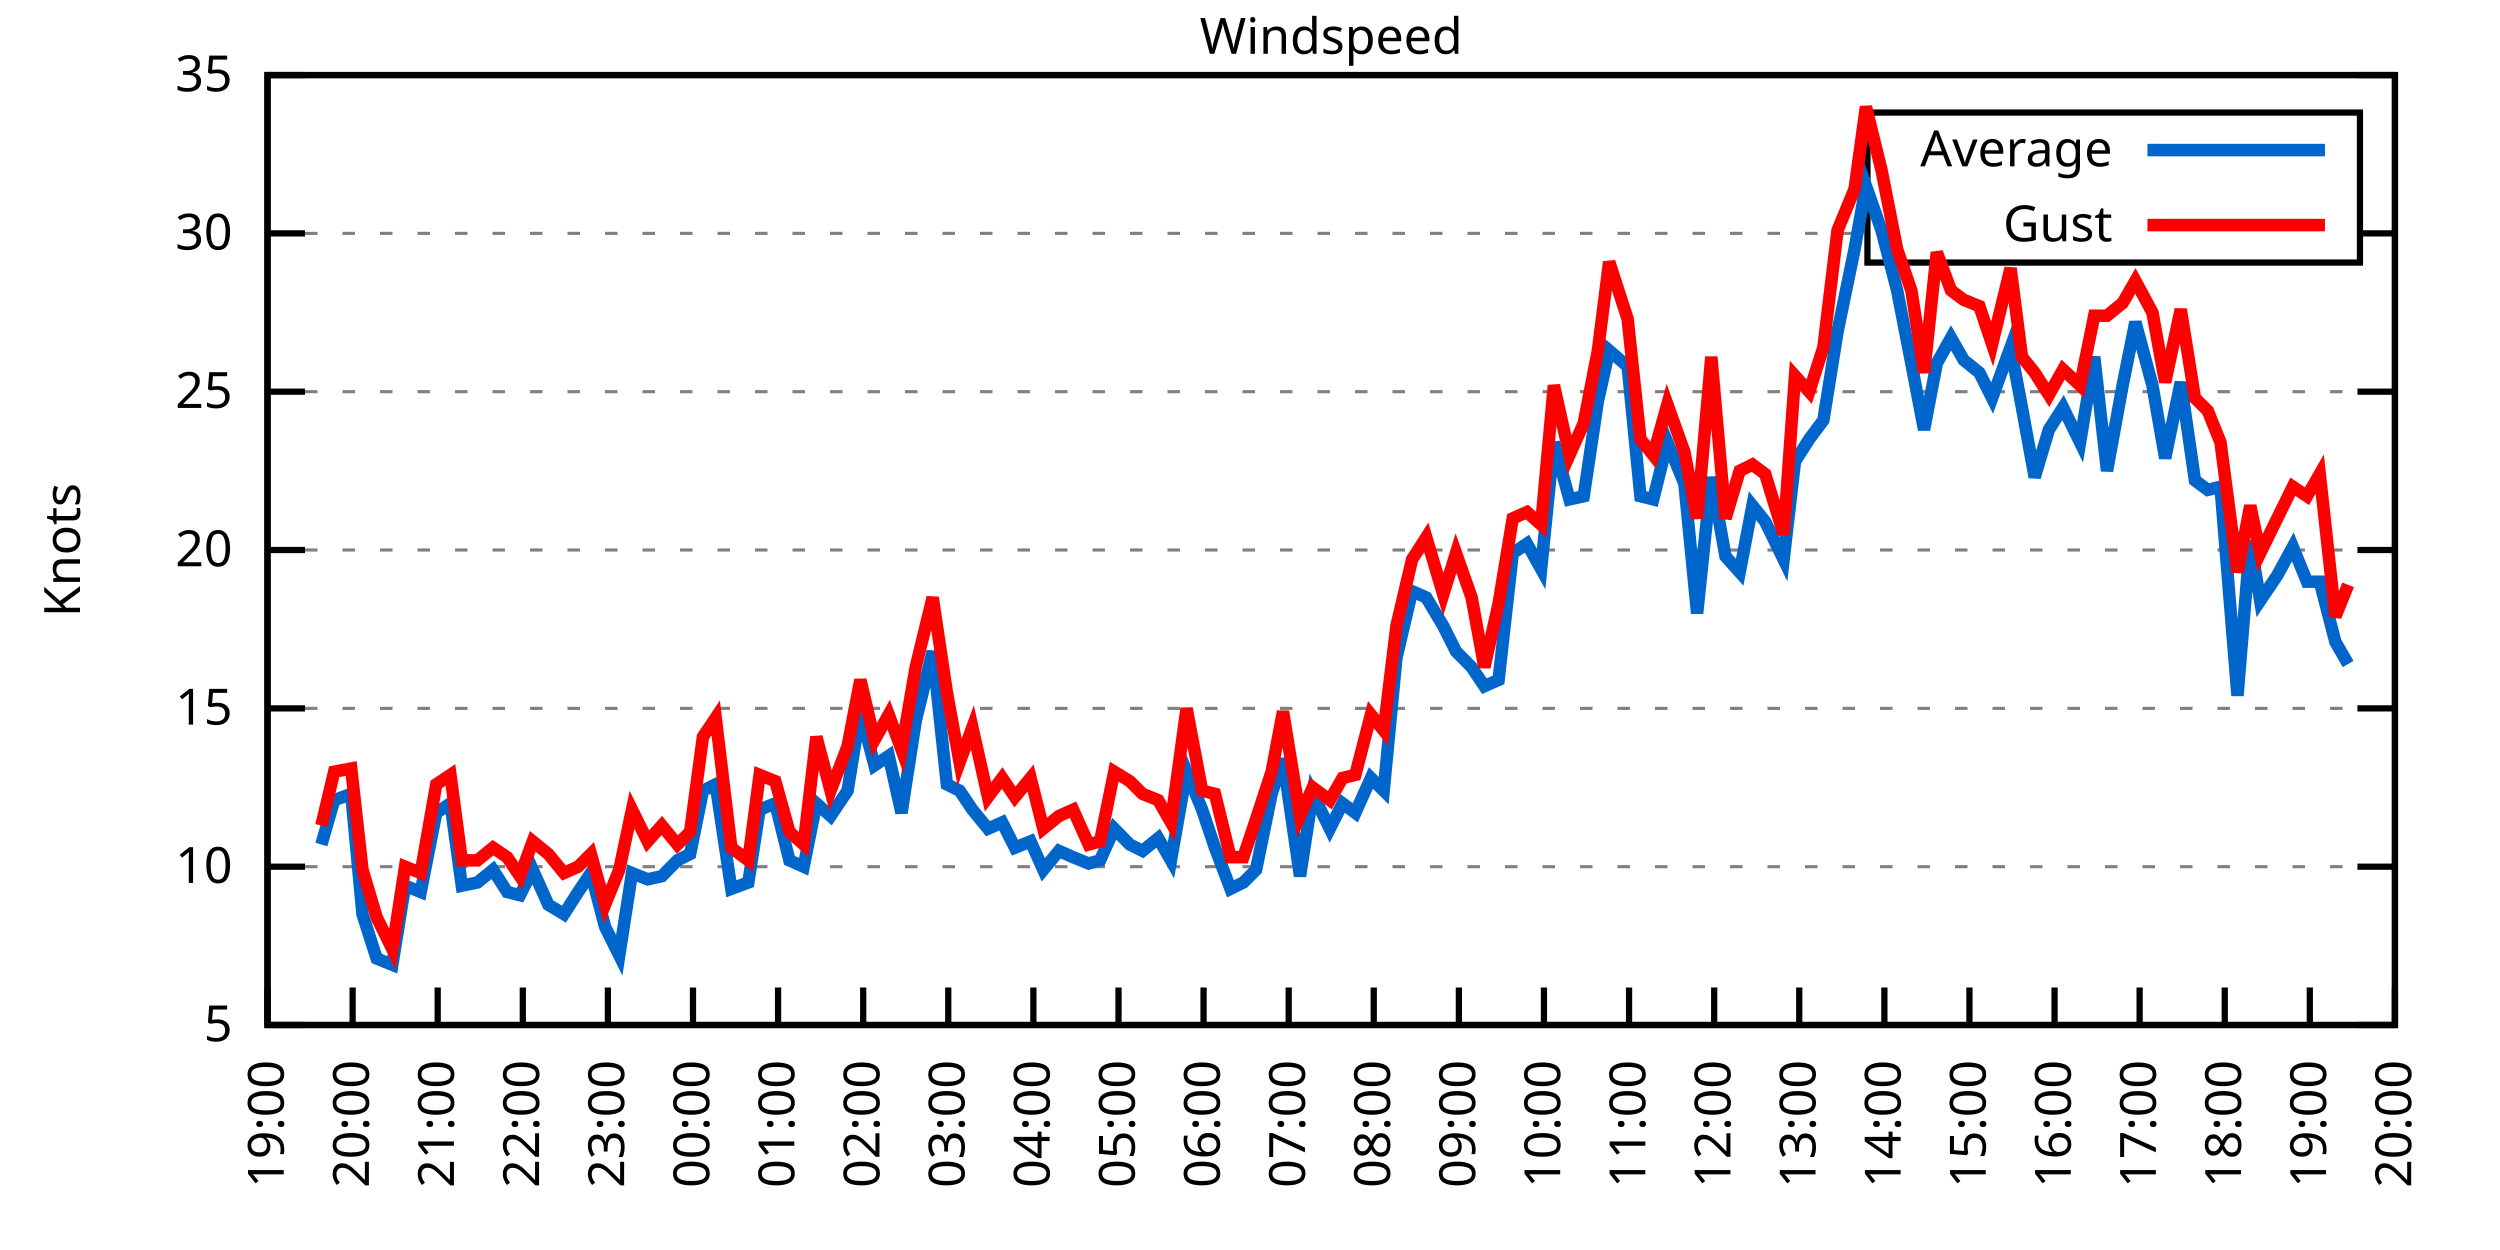
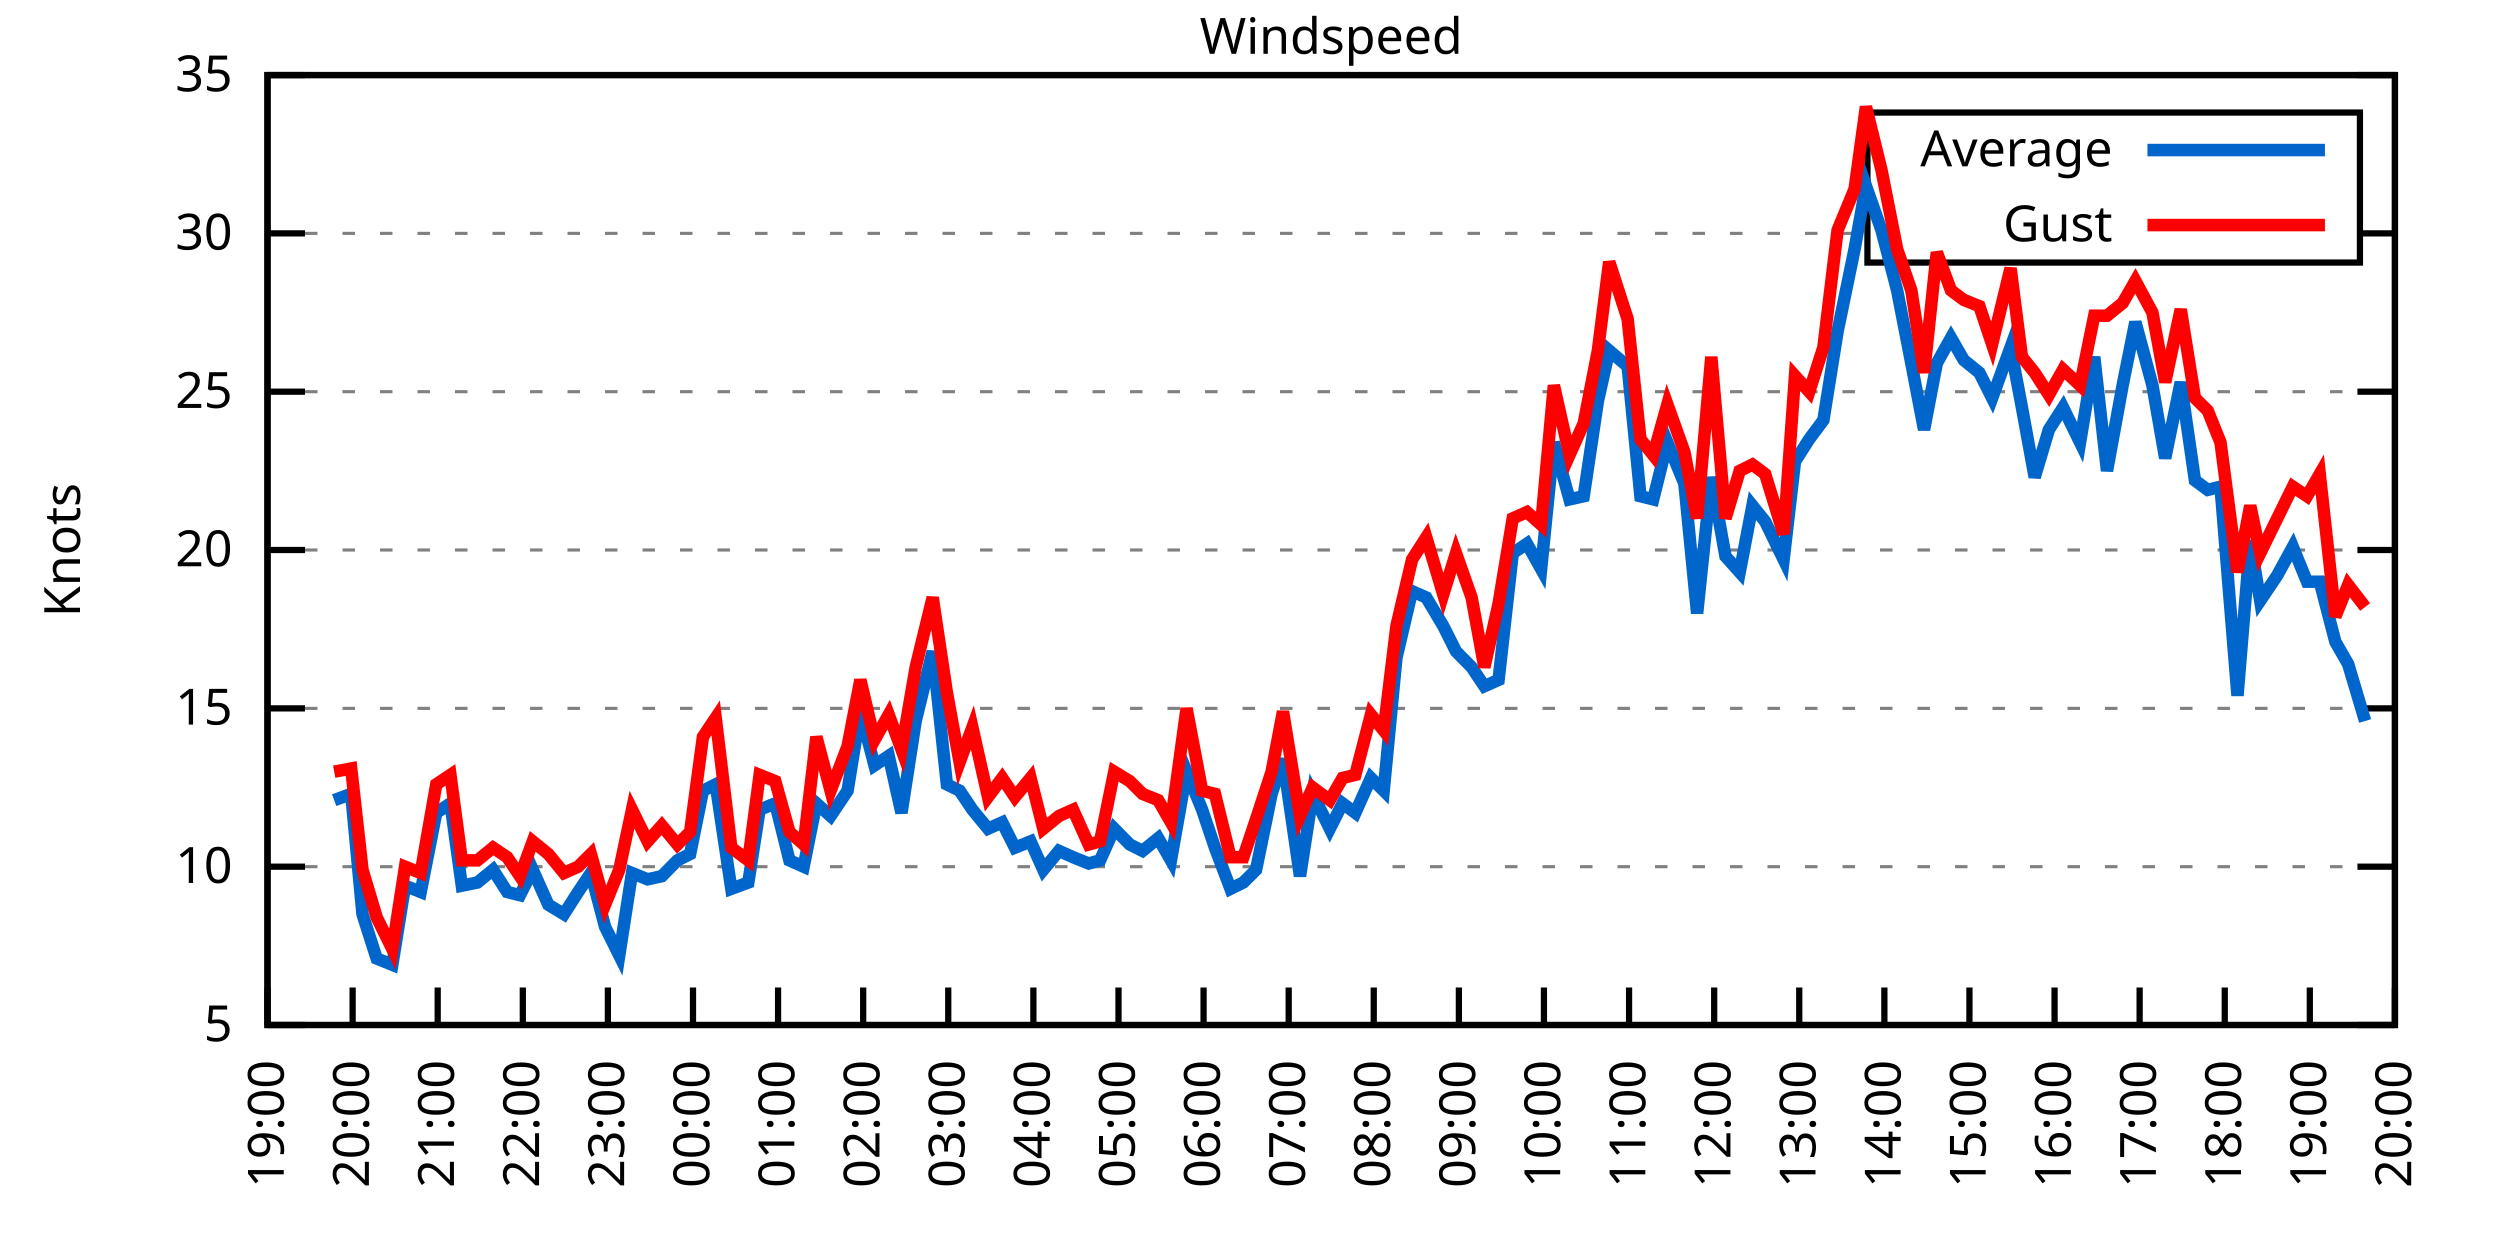
<svg xmlns="http://www.w3.org/2000/svg" xmlns:xlink="http://www.w3.org/1999/xlink" width="400" height="200" viewBox="0 0 400 200">
  <g id="gnuplot_canvas">
    <rect x="0" y="0" width="400" height="200" fill="none" />
    <defs>
      <circle id="gpDot" r="0.5" stroke-width="0.5" stroke="currentColor" />
      <path id="gpPt0" stroke-width="0.333" stroke="currentColor" d="M-1,0 h2 M0,-1 v2" />
      <path id="gpPt1" stroke-width="0.333" stroke="currentColor" d="M-1,-1 L1,1 M1,-1 L-1,1" />
      <path id="gpPt2" stroke-width="0.333" stroke="currentColor" d="M-1,0 L1,0 M0,-1 L0,1 M-1,-1 L1,1 M-1,1 L1,-1" />
      <rect id="gpPt3" stroke-width="0.333" stroke="currentColor" x="-1" y="-1" width="2" height="2" />
      <rect id="gpPt4" stroke-width="0.333" stroke="currentColor" fill="currentColor" x="-1" y="-1" width="2" height="2" />
      <circle id="gpPt5" stroke-width="0.333" stroke="currentColor" cx="0" cy="0" r="1" />
      <use xlink:href="#gpPt5" id="gpPt6" fill="currentColor" stroke="none" />
      <path id="gpPt7" stroke-width="0.333" stroke="currentColor" d="M0,-1.33 L-1.33,0.67 L1.33,0.67 z" />
      <use xlink:href="#gpPt7" id="gpPt8" fill="currentColor" stroke="none" />
      <use xlink:href="#gpPt7" id="gpPt9" stroke="currentColor" transform="rotate(180)" />
      <use xlink:href="#gpPt9" id="gpPt10" fill="currentColor" stroke="none" />
      <use xlink:href="#gpPt3" id="gpPt11" stroke="currentColor" transform="rotate(45)" />
      <use xlink:href="#gpPt11" id="gpPt12" fill="currentColor" stroke="none" />
      <path id="gpPt13" stroke-width="0.333" stroke="currentColor" d="M0,1.330 L1.265,0.411 L0.782,-1.067 L-0.782,-1.076 L-1.265,0.411 z" />
      <use xlink:href="#gpPt13" id="gpPt14" fill="currentColor" stroke="none" />
      <filter id="textbox" filterUnits="objectBoundingBox" x="0" y="0" height="1" width="1">
        <feFlood flood-color="white" flood-opacity="1" result="bgnd" />
        <feComposite in="SourceGraphic" in2="bgnd" operator="atop" />
      </filter>
      <filter id="greybox" filterUnits="objectBoundingBox" x="0" y="0" height="1" width="1">
        <feFlood flood-color="lightgrey" flood-opacity="1" result="grey" />
        <feComposite in="SourceGraphic" in2="grey" operator="atop" />
      </filter>
    </defs>
    <g fill="none" color="white" stroke="currentColor" stroke-width="1.00" stroke-linecap="butt" stroke-linejoin="miter">
</g>
    <g fill="none" color="black" stroke="currentColor" stroke-width="1.00" stroke-linecap="butt" stroke-linejoin="miter">
      <g stroke="none" shape-rendering="crispEdges">
        <polygon fill="rgb(255, 255, 255)" points="42.80,164.00 383.18,164.00 383.18,12.02 42.80,12.02 " />
      </g>
    </g>
    <g fill="none" color="black" stroke="currentColor" stroke-width="1.00" stroke-linecap="butt" stroke-linejoin="miter">
</g>
    <g fill="none" color="black" stroke="black" stroke-width="0.50" stroke-linecap="butt" stroke-linejoin="miter">
</g>
    <g fill="none" color="gray" stroke="currentColor" stroke-width="0.50" stroke-linecap="butt" stroke-linejoin="miter">
      <path stroke="gray" stroke-dasharray="2,4" class="gridline" d="M42.80,164.00 L383.19,164.00  " />
    </g>
    <g fill="none" color="gray" stroke="gray" stroke-width="1.00" stroke-linecap="butt" stroke-linejoin="miter">
</g>
    <g fill="none" color="black" stroke="currentColor" stroke-width="1.00" stroke-linecap="butt" stroke-linejoin="miter">
      <path stroke="black" d="M42.80,164.00 L48.80,164.00 M383.19,164.00 L377.19,164.00  " />
      <g transform="translate(37.20,166.60)" stroke="none" fill="black" font-family="Sans" font-size="8.00" text-anchor="end">
        <text>
          <tspan font-family="Sans"> 5</tspan>
        </text>
      </g>
    </g>
    <g fill="none" color="black" stroke="currentColor" stroke-width="1.00" stroke-linecap="butt" stroke-linejoin="miter">
</g>
    <g fill="none" color="black" stroke="black" stroke-width="0.50" stroke-linecap="butt" stroke-linejoin="miter">
</g>
    <g fill="none" color="gray" stroke="currentColor" stroke-width="0.50" stroke-linecap="butt" stroke-linejoin="miter">
      <path stroke="gray" stroke-dasharray="2,4" class="gridline" d="M42.80,138.67 L383.19,138.67  " />
    </g>
    <g fill="none" color="gray" stroke="gray" stroke-width="1.00" stroke-linecap="butt" stroke-linejoin="miter">
</g>
    <g fill="none" color="black" stroke="currentColor" stroke-width="1.00" stroke-linecap="butt" stroke-linejoin="miter">
      <path stroke="black" d="M42.80,138.67 L48.80,138.67 M383.19,138.67 L377.19,138.67  " />
      <g transform="translate(37.20,141.27)" stroke="none" fill="black" font-family="Sans" font-size="8.00" text-anchor="end">
        <text>
          <tspan font-family="Sans"> 10</tspan>
        </text>
      </g>
    </g>
    <g fill="none" color="black" stroke="currentColor" stroke-width="1.00" stroke-linecap="butt" stroke-linejoin="miter">
</g>
    <g fill="none" color="black" stroke="black" stroke-width="0.50" stroke-linecap="butt" stroke-linejoin="miter">
</g>
    <g fill="none" color="gray" stroke="currentColor" stroke-width="0.50" stroke-linecap="butt" stroke-linejoin="miter">
      <path stroke="gray" stroke-dasharray="2,4" class="gridline" d="M42.80,113.34 L383.19,113.34  " />
    </g>
    <g fill="none" color="gray" stroke="gray" stroke-width="1.00" stroke-linecap="butt" stroke-linejoin="miter">
</g>
    <g fill="none" color="black" stroke="currentColor" stroke-width="1.00" stroke-linecap="butt" stroke-linejoin="miter">
      <path stroke="black" d="M42.80,113.34 L48.80,113.34 M383.19,113.34 L377.19,113.34  " />
      <g transform="translate(37.20,115.94)" stroke="none" fill="black" font-family="Sans" font-size="8.00" text-anchor="end">
        <text>
          <tspan font-family="Sans"> 15</tspan>
        </text>
      </g>
    </g>
    <g fill="none" color="black" stroke="currentColor" stroke-width="1.00" stroke-linecap="butt" stroke-linejoin="miter">
</g>
    <g fill="none" color="black" stroke="black" stroke-width="0.50" stroke-linecap="butt" stroke-linejoin="miter">
</g>
    <g fill="none" color="gray" stroke="currentColor" stroke-width="0.50" stroke-linecap="butt" stroke-linejoin="miter">
      <path stroke="gray" stroke-dasharray="2,4" class="gridline" d="M42.80,88.00 L383.19,88.00  " />
    </g>
    <g fill="none" color="gray" stroke="gray" stroke-width="1.00" stroke-linecap="butt" stroke-linejoin="miter">
</g>
    <g fill="none" color="black" stroke="currentColor" stroke-width="1.00" stroke-linecap="butt" stroke-linejoin="miter">
      <path stroke="black" d="M42.80,88.00 L48.80,88.00 M383.19,88.00 L377.19,88.00  " />
      <g transform="translate(37.20,90.60)" stroke="none" fill="black" font-family="Sans" font-size="8.00" text-anchor="end">
        <text>
          <tspan font-family="Sans"> 20</tspan>
        </text>
      </g>
    </g>
    <g fill="none" color="black" stroke="currentColor" stroke-width="1.00" stroke-linecap="butt" stroke-linejoin="miter">
</g>
    <g fill="none" color="black" stroke="black" stroke-width="0.50" stroke-linecap="butt" stroke-linejoin="miter">
</g>
    <g fill="none" color="gray" stroke="currentColor" stroke-width="0.50" stroke-linecap="butt" stroke-linejoin="miter">
      <path stroke="gray" stroke-dasharray="2,4" class="gridline" d="M42.80,62.67 L383.19,62.67  " />
    </g>
    <g fill="none" color="gray" stroke="gray" stroke-width="1.00" stroke-linecap="butt" stroke-linejoin="miter">
</g>
    <g fill="none" color="black" stroke="currentColor" stroke-width="1.00" stroke-linecap="butt" stroke-linejoin="miter">
      <path stroke="black" d="M42.80,62.67 L48.80,62.67 M383.19,62.67 L377.19,62.67  " />
      <g transform="translate(37.20,65.27)" stroke="none" fill="black" font-family="Sans" font-size="8.00" text-anchor="end">
        <text>
          <tspan font-family="Sans"> 25</tspan>
        </text>
      </g>
    </g>
    <g fill="none" color="black" stroke="currentColor" stroke-width="1.00" stroke-linecap="butt" stroke-linejoin="miter">
</g>
    <g fill="none" color="black" stroke="black" stroke-width="0.50" stroke-linecap="butt" stroke-linejoin="miter">
</g>
    <g fill="none" color="gray" stroke="currentColor" stroke-width="0.50" stroke-linecap="butt" stroke-linejoin="miter">
      <path stroke="gray" stroke-dasharray="2,4" class="gridline" d="M42.80,37.34 L298.79,37.34 M377.59,37.34 L383.19,37.34  " />
    </g>
    <g fill="none" color="gray" stroke="gray" stroke-width="1.00" stroke-linecap="butt" stroke-linejoin="miter">
</g>
    <g fill="none" color="black" stroke="currentColor" stroke-width="1.00" stroke-linecap="butt" stroke-linejoin="miter">
      <path stroke="black" d="M42.80,37.34 L48.80,37.34 M383.19,37.34 L377.19,37.34  " />
      <g transform="translate(37.20,39.94)" stroke="none" fill="black" font-family="Sans" font-size="8.00" text-anchor="end">
        <text>
          <tspan font-family="Sans"> 30</tspan>
        </text>
      </g>
    </g>
    <g fill="none" color="black" stroke="currentColor" stroke-width="1.00" stroke-linecap="butt" stroke-linejoin="miter">
</g>
    <g fill="none" color="black" stroke="black" stroke-width="0.50" stroke-linecap="butt" stroke-linejoin="miter">
</g>
    <g fill="none" color="gray" stroke="currentColor" stroke-width="0.50" stroke-linecap="butt" stroke-linejoin="miter">
      <path stroke="gray" stroke-dasharray="2,4" class="gridline" d="M42.80,12.01 L383.19,12.01  " />
    </g>
    <g fill="none" color="gray" stroke="gray" stroke-width="1.00" stroke-linecap="butt" stroke-linejoin="miter">
</g>
    <g fill="none" color="black" stroke="currentColor" stroke-width="1.00" stroke-linecap="butt" stroke-linejoin="miter">
      <path stroke="black" d="M42.80,12.01 L48.80,12.01 M383.19,12.01 L377.19,12.01  " />
      <g transform="translate(37.20,14.61)" stroke="none" fill="black" font-family="Sans" font-size="8.00" text-anchor="end">
        <text>
          <tspan font-family="Sans"> 35</tspan>
        </text>
      </g>
    </g>
    <g fill="none" color="black" stroke="currentColor" stroke-width="1.00" stroke-linecap="butt" stroke-linejoin="miter">
      <path stroke="black" d="M42.80,164.00 L42.80,158.00  " />
      <g transform="translate(45.40,169.60) rotate(270.00)" stroke="none" fill="black" font-family="Sans" font-size="8.00" text-anchor="end">
        <text>
          <tspan font-family="Sans">19:00</tspan>
        </text>
      </g>
    </g>
    <g fill="none" color="black" stroke="currentColor" stroke-width="1.00" stroke-linecap="butt" stroke-linejoin="miter">
      <path stroke="black" d="M56.42,164.00 L56.42,158.00  " />
      <g transform="translate(59.02,169.60) rotate(270.00)" stroke="none" fill="black" font-family="Sans" font-size="8.00" text-anchor="end">
        <text>
          <tspan font-family="Sans">20:00</tspan>
        </text>
      </g>
    </g>
    <g fill="none" color="black" stroke="currentColor" stroke-width="1.00" stroke-linecap="butt" stroke-linejoin="miter">
      <path stroke="black" d="M70.03,164.00 L70.03,158.00  " />
      <g transform="translate(72.63,169.60) rotate(270.00)" stroke="none" fill="black" font-family="Sans" font-size="8.00" text-anchor="end">
        <text>
          <tspan font-family="Sans">21:00</tspan>
        </text>
      </g>
    </g>
    <g fill="none" color="black" stroke="currentColor" stroke-width="1.00" stroke-linecap="butt" stroke-linejoin="miter">
      <path stroke="black" d="M83.65,164.00 L83.65,158.00  " />
      <g transform="translate(86.25,169.60) rotate(270.00)" stroke="none" fill="black" font-family="Sans" font-size="8.00" text-anchor="end">
        <text>
          <tspan font-family="Sans">22:00</tspan>
        </text>
      </g>
    </g>
    <g fill="none" color="black" stroke="currentColor" stroke-width="1.00" stroke-linecap="butt" stroke-linejoin="miter">
      <path stroke="black" d="M97.26,164.00 L97.26,158.00  " />
      <g transform="translate(99.86,169.60) rotate(270.00)" stroke="none" fill="black" font-family="Sans" font-size="8.00" text-anchor="end">
        <text>
          <tspan font-family="Sans">23:00</tspan>
        </text>
      </g>
    </g>
    <g fill="none" color="black" stroke="currentColor" stroke-width="1.00" stroke-linecap="butt" stroke-linejoin="miter">
      <path stroke="black" d="M110.88,164.00 L110.88,158.00  " />
      <g transform="translate(113.48,169.60) rotate(270.00)" stroke="none" fill="black" font-family="Sans" font-size="8.00" text-anchor="end">
        <text>
          <tspan font-family="Sans">00:00</tspan>
        </text>
      </g>
    </g>
    <g fill="none" color="black" stroke="currentColor" stroke-width="1.00" stroke-linecap="butt" stroke-linejoin="miter">
      <path stroke="black" d="M124.49,164.00 L124.49,158.00  " />
      <g transform="translate(127.09,169.60) rotate(270.00)" stroke="none" fill="black" font-family="Sans" font-size="8.00" text-anchor="end">
        <text>
          <tspan font-family="Sans">01:00</tspan>
        </text>
      </g>
    </g>
    <g fill="none" color="black" stroke="currentColor" stroke-width="1.00" stroke-linecap="butt" stroke-linejoin="miter">
      <path stroke="black" d="M138.11,164.00 L138.11,158.00  " />
      <g transform="translate(140.71,169.60) rotate(270.00)" stroke="none" fill="black" font-family="Sans" font-size="8.00" text-anchor="end">
        <text>
          <tspan font-family="Sans">02:00</tspan>
        </text>
      </g>
    </g>
    <g fill="none" color="black" stroke="currentColor" stroke-width="1.00" stroke-linecap="butt" stroke-linejoin="miter">
      <path stroke="black" d="M151.72,164.00 L151.72,158.00  " />
      <g transform="translate(154.32,169.60) rotate(270.00)" stroke="none" fill="black" font-family="Sans" font-size="8.00" text-anchor="end">
        <text>
          <tspan font-family="Sans">03:00</tspan>
        </text>
      </g>
    </g>
    <g fill="none" color="black" stroke="currentColor" stroke-width="1.00" stroke-linecap="butt" stroke-linejoin="miter">
      <path stroke="black" d="M165.34,164.00 L165.34,158.00  " />
      <g transform="translate(167.94,169.60) rotate(270.00)" stroke="none" fill="black" font-family="Sans" font-size="8.00" text-anchor="end">
        <text>
          <tspan font-family="Sans">04:00</tspan>
        </text>
      </g>
    </g>
    <g fill="none" color="black" stroke="currentColor" stroke-width="1.00" stroke-linecap="butt" stroke-linejoin="miter">
      <path stroke="black" d="M178.96,164.00 L178.96,158.00  " />
      <g transform="translate(181.56,169.60) rotate(270.00)" stroke="none" fill="black" font-family="Sans" font-size="8.00" text-anchor="end">
        <text>
          <tspan font-family="Sans">05:00</tspan>
        </text>
      </g>
    </g>
    <g fill="none" color="black" stroke="currentColor" stroke-width="1.00" stroke-linecap="butt" stroke-linejoin="miter">
      <path stroke="black" d="M192.57,164.00 L192.57,158.00  " />
      <g transform="translate(195.17,169.60) rotate(270.00)" stroke="none" fill="black" font-family="Sans" font-size="8.00" text-anchor="end">
        <text>
          <tspan font-family="Sans">06:00</tspan>
        </text>
      </g>
    </g>
    <g fill="none" color="black" stroke="currentColor" stroke-width="1.00" stroke-linecap="butt" stroke-linejoin="miter">
      <path stroke="black" d="M206.19,164.00 L206.19,158.00  " />
      <g transform="translate(208.79,169.60) rotate(270.00)" stroke="none" fill="black" font-family="Sans" font-size="8.00" text-anchor="end">
        <text>
          <tspan font-family="Sans">07:00</tspan>
        </text>
      </g>
    </g>
    <g fill="none" color="black" stroke="currentColor" stroke-width="1.00" stroke-linecap="butt" stroke-linejoin="miter">
      <path stroke="black" d="M219.80,164.00 L219.80,158.00  " />
      <g transform="translate(222.40,169.60) rotate(270.00)" stroke="none" fill="black" font-family="Sans" font-size="8.00" text-anchor="end">
        <text>
          <tspan font-family="Sans">08:00</tspan>
        </text>
      </g>
    </g>
    <g fill="none" color="black" stroke="currentColor" stroke-width="1.00" stroke-linecap="butt" stroke-linejoin="miter">
      <path stroke="black" d="M233.42,164.00 L233.42,158.00  " />
      <g transform="translate(236.02,169.60) rotate(270.00)" stroke="none" fill="black" font-family="Sans" font-size="8.00" text-anchor="end">
        <text>
          <tspan font-family="Sans">09:00</tspan>
        </text>
      </g>
    </g>
    <g fill="none" color="black" stroke="currentColor" stroke-width="1.00" stroke-linecap="butt" stroke-linejoin="miter">
      <path stroke="black" d="M247.03,164.00 L247.03,158.00  " />
      <g transform="translate(249.63,169.60) rotate(270.00)" stroke="none" fill="black" font-family="Sans" font-size="8.00" text-anchor="end">
        <text>
          <tspan font-family="Sans">10:00</tspan>
        </text>
      </g>
    </g>
    <g fill="none" color="black" stroke="currentColor" stroke-width="1.00" stroke-linecap="butt" stroke-linejoin="miter">
      <path stroke="black" d="M260.65,164.00 L260.65,158.00  " />
      <g transform="translate(263.25,169.60) rotate(270.00)" stroke="none" fill="black" font-family="Sans" font-size="8.00" text-anchor="end">
        <text>
          <tspan font-family="Sans">11:00</tspan>
        </text>
      </g>
    </g>
    <g fill="none" color="black" stroke="currentColor" stroke-width="1.00" stroke-linecap="butt" stroke-linejoin="miter">
      <path stroke="black" d="M274.27,164.00 L274.27,158.00  " />
      <g transform="translate(276.87,169.60) rotate(270.00)" stroke="none" fill="black" font-family="Sans" font-size="8.00" text-anchor="end">
        <text>
          <tspan font-family="Sans">12:00</tspan>
        </text>
      </g>
    </g>
    <g fill="none" color="black" stroke="currentColor" stroke-width="1.00" stroke-linecap="butt" stroke-linejoin="miter">
      <path stroke="black" d="M287.88,164.00 L287.88,158.00  " />
      <g transform="translate(290.48,169.60) rotate(270.00)" stroke="none" fill="black" font-family="Sans" font-size="8.00" text-anchor="end">
        <text>
          <tspan font-family="Sans">13:00</tspan>
        </text>
      </g>
    </g>
    <g fill="none" color="black" stroke="currentColor" stroke-width="1.00" stroke-linecap="butt" stroke-linejoin="miter">
      <path stroke="black" d="M301.50,164.00 L301.50,158.00  " />
      <g transform="translate(304.10,169.60) rotate(270.00)" stroke="none" fill="black" font-family="Sans" font-size="8.00" text-anchor="end">
        <text>
          <tspan font-family="Sans">14:00</tspan>
        </text>
      </g>
    </g>
    <g fill="none" color="black" stroke="currentColor" stroke-width="1.00" stroke-linecap="butt" stroke-linejoin="miter">
      <path stroke="black" d="M315.11,164.00 L315.11,158.00  " />
      <g transform="translate(317.71,169.60) rotate(270.00)" stroke="none" fill="black" font-family="Sans" font-size="8.00" text-anchor="end">
        <text>
          <tspan font-family="Sans">15:00</tspan>
        </text>
      </g>
    </g>
    <g fill="none" color="black" stroke="currentColor" stroke-width="1.00" stroke-linecap="butt" stroke-linejoin="miter">
      <path stroke="black" d="M328.73,164.00 L328.73,158.00  " />
      <g transform="translate(331.33,169.60) rotate(270.00)" stroke="none" fill="black" font-family="Sans" font-size="8.00" text-anchor="end">
        <text>
          <tspan font-family="Sans">16:00</tspan>
        </text>
      </g>
    </g>
    <g fill="none" color="black" stroke="currentColor" stroke-width="1.00" stroke-linecap="butt" stroke-linejoin="miter">
      <path stroke="black" d="M342.34,164.00 L342.34,158.00  " />
      <g transform="translate(344.94,169.60) rotate(270.00)" stroke="none" fill="black" font-family="Sans" font-size="8.00" text-anchor="end">
        <text>
          <tspan font-family="Sans">17:00</tspan>
        </text>
      </g>
    </g>
    <g fill="none" color="black" stroke="currentColor" stroke-width="1.00" stroke-linecap="butt" stroke-linejoin="miter">
      <path stroke="black" d="M355.96,164.00 L355.96,158.00  " />
      <g transform="translate(358.56,169.60) rotate(270.00)" stroke="none" fill="black" font-family="Sans" font-size="8.00" text-anchor="end">
        <text>
          <tspan font-family="Sans">18:00</tspan>
        </text>
      </g>
    </g>
    <g fill="none" color="black" stroke="currentColor" stroke-width="1.00" stroke-linecap="butt" stroke-linejoin="miter">
      <path stroke="black" d="M369.57,164.00 L369.57,158.00  " />
      <g transform="translate(372.17,169.60) rotate(270.00)" stroke="none" fill="black" font-family="Sans" font-size="8.00" text-anchor="end">
        <text>
          <tspan font-family="Sans">19:00</tspan>
        </text>
      </g>
    </g>
    <g fill="none" color="black" stroke="currentColor" stroke-width="1.00" stroke-linecap="butt" stroke-linejoin="miter">
      <path stroke="black" d="M383.19,164.00 L383.19,158.00  " />
      <g transform="translate(385.79,169.60) rotate(270.00)" stroke="none" fill="black" font-family="Sans" font-size="8.00" text-anchor="end">
        <text>
          <tspan font-family="Sans">20:00</tspan>
        </text>
      </g>
    </g>
    <g fill="none" color="black" stroke="currentColor" stroke-width="1.00" stroke-linecap="butt" stroke-linejoin="miter">
</g>
    <g fill="none" color="black" stroke="currentColor" stroke-width="1.00" stroke-linecap="butt" stroke-linejoin="miter">
      <path stroke="black" d="M42.80,12.01 L42.80,164.00 L383.19,164.00 L383.19,12.01 L42.80,12.01 Z  " />
    </g>
    <g fill="none" color="black" stroke="currentColor" stroke-width="1.00" stroke-linecap="butt" stroke-linejoin="miter">
</g>
    <g fill="none" color="black" stroke="currentColor" stroke-width="1.00" stroke-linecap="butt" stroke-linejoin="miter">
      <path stroke="black" d="M298.79,42.01 L298.79,18.01 L377.59,18.01 L377.59,42.01 L298.79,42.01 Z  " />
    </g>
    <g id="Windspeed_plot_1">
      <g fill="none" color="white" stroke="black" stroke-width="2.00" stroke-linecap="butt" stroke-linejoin="miter">
</g>
      <g fill="none" color="black" stroke="currentColor" stroke-width="2.00" stroke-linecap="butt" stroke-linejoin="miter">
        <g transform="translate(337.99,26.61)" stroke="none" fill="black" font-family="Sans" font-size="8.00" text-anchor="end">
          <text>
            <tspan font-family="Sans">Average</tspan>
          </text>
        </g>
      </g>
      <g fill="none" color="black" stroke="currentColor" stroke-width="2.00" stroke-linecap="butt" stroke-linejoin="miter">
-         <path stroke="rgb(  0, 102, 204)" d="M343.59,24.01 L371.99,24.01 M51.42,135.12 L53.47,128.03 L56.19,127.02 L58.00,146.27 L60.27,153.36 L62.77,154.37   L64.81,141.71 L67.31,142.72 L69.80,130.06 L72.07,128.54 L73.89,141.71 L76.39,141.20 L78.88,139.17 L81.15,142.72   L83.19,143.23 L85.24,139.17 L87.73,144.75 L90.23,146.27 L92.50,142.72 L94.54,139.68 L96.81,148.29 L99.08,152.85   L101.12,139.68 L103.62,140.69 L105.89,140.19 L108.38,137.66 L110.42,136.64 L112.47,126.51 L114.51,125.50 L117.01,142.21   L119.73,141.20 L121.54,129.55 L124.04,128.54 L126.31,137.66 L128.58,138.67 L130.62,128.54 L132.89,130.56 L135.61,126.51   L137.66,113.84 L139.92,122.46 L142.19,120.94 L144.24,130.06 L146.51,115.36 L149.23,104.22 L151.50,125.50 L153.54,126.51   L155.58,129.55 L158.08,132.59 L160.35,131.58 L162.39,135.63 L164.89,134.62 L166.93,139.17 L169.43,136.14 L171.69,137.15   L174.19,138.16 L176.01,137.66 L178.28,132.59 L180.77,135.12 L182.81,136.14 L185.31,134.11 L187.35,137.66 L189.85,123.47   L192.34,129.55 L194.39,135.63 L196.88,142.21 L198.93,141.20 L200.97,139.17 L203.46,127.02 L205.28,121.44 L208.00,140.19   L210.04,127.02 L212.77,132.59 L214.81,128.54 L216.85,130.06 L219.35,124.48 L221.39,126.51 L223.43,105.23 L225.93,94.59   L228.20,95.60 L230.92,100.16 L232.96,104.22 L235.46,106.75 L237.50,109.79 L239.77,108.78 L242.04,88.51 L244.31,86.99   L246.58,91.04 L248.62,70.78 L251.12,79.90 L253.39,79.39 L255.66,64.19 L257.47,56.09 L260.42,58.62 L262.47,79.39   L264.51,79.90 L266.78,70.78 L269.50,77.37 L271.54,98.14 L273.81,76.35 L276.08,89.02 L278.35,91.55 L280.39,80.91   L282.43,83.45 L285.38,89.52 L287.20,73.82 L289.47,70.27 L291.74,67.23 L294.01,53.05 L296.73,39.87 L298.55,29.74   L301.04,36.84 L303.54,46.46 L305.81,58.11 L307.85,68.75 L309.89,58.11 L312.16,54.06 L314.20,57.61 L316.70,59.63   L318.74,63.69 L321.69,55.58 L323.51,65.21 L325.55,76.35 L327.82,68.75 L330.09,65.21 L332.81,70.78 L335.08,57.10   L337.12,75.34 L339.62,61.66 L341.66,51.53 L344.39,61.66 L346.43,73.31 L348.92,61.15 L351.19,76.86 L353.24,78.38   L355.28,77.87 L358.00,111.31 L360.04,86.49 L361.63,96.11 L364.36,92.06 L366.85,87.50 L369.12,93.07 L371.16,93.07   L373.66,102.70 L375.70,106.24  " />
+         <path stroke="rgb(  0, 102, 204)" d="M343.59,24.01 L371.99,24.01 M53.47,128.03 L56.19,127.02 L58.00,146.27 L60.27,153.36 L62.77,154.37 L64.81,141.71   L67.31,142.72 L69.80,130.06 L72.07,128.54 L73.89,141.71 L76.39,141.20 L78.88,139.17 L81.15,142.72 L83.19,143.23   L85.24,139.17 L87.73,144.75 L90.23,146.27 L92.50,142.72 L94.54,139.68 L96.81,148.29 L99.08,152.85 L101.12,139.68   L103.62,140.69 L105.89,140.19 L108.38,137.66 L110.42,136.64 L112.47,126.51 L114.51,125.50 L117.01,142.21 L119.73,141.20   L121.54,129.55 L124.04,128.54 L126.31,137.66 L128.58,138.67 L130.62,128.54 L132.89,130.56 L135.61,126.51 L137.66,113.84   L139.92,122.46 L142.19,120.94 L144.24,130.06 L146.51,115.36 L149.23,104.22 L151.50,125.50 L153.54,126.51 L155.58,129.55   L158.08,132.59 L160.35,131.58 L162.39,135.63 L164.89,134.62 L166.93,139.17 L169.43,136.14 L171.69,137.15 L174.19,138.16   L176.01,137.66 L178.28,132.59 L180.77,135.12 L182.81,136.14 L185.31,134.11 L187.35,137.66 L189.85,123.47 L192.34,129.55   L194.39,135.63 L196.88,142.21 L198.93,141.20 L200.97,139.17 L203.46,127.02 L205.28,121.44 L208.00,140.19 L210.04,127.02   L212.77,132.59 L214.81,128.54 L216.85,130.06 L219.35,124.48 L221.39,126.51 L223.43,105.23 L225.93,94.59 L228.20,95.60   L230.92,100.16 L232.96,104.22 L235.46,106.75 L237.50,109.79 L239.77,108.78 L242.04,88.51 L244.31,86.99 L246.58,91.04   L248.62,70.78 L251.12,79.90 L253.39,79.39 L255.66,64.19 L257.47,56.09 L260.42,58.62 L262.47,79.39 L264.51,79.90   L266.78,70.78 L269.50,77.37 L271.54,98.14 L273.81,76.35 L276.08,89.02 L278.35,91.55 L280.39,80.91 L282.43,83.45   L285.38,89.52 L287.20,73.82 L289.47,70.27 L291.74,67.23 L294.01,53.05 L296.73,39.87 L298.55,29.74 L301.04,36.84   L303.54,46.46 L305.81,58.11 L307.85,68.75 L309.89,58.11 L312.16,54.06 L314.20,57.61 L316.70,59.63 L318.74,63.69   L321.69,55.58 L323.51,65.21 L325.55,76.35 L327.82,68.75 L330.09,65.21 L332.81,70.78 L335.08,57.10 L337.12,75.34   L339.62,61.66 L341.66,51.53 L344.39,61.66 L346.43,73.31 L348.92,61.15 L351.19,76.86 L353.24,78.38 L355.28,77.87   L358.00,111.31 L360.04,86.49 L361.63,96.11 L364.36,92.06 L366.85,87.50 L369.12,93.07 L371.16,93.07 L373.66,102.70   L375.70,106.24 L378.42,115.36  " />
      </g>
    </g>
    <g id="Windspeed_plot_2">
      <g fill="none" color="black" stroke="currentColor" stroke-width="2.00" stroke-linecap="butt" stroke-linejoin="miter">
        <g transform="translate(337.99,38.61)" stroke="none" fill="black" font-family="Sans" font-size="8.00" text-anchor="end">
          <text>
            <tspan font-family="Sans">Gust</tspan>
          </text>
        </g>
      </g>
      <g fill="none" color="black" stroke="currentColor" stroke-width="2.00" stroke-linecap="butt" stroke-linejoin="miter">
-         <path stroke="rgb(255,   0,   0)" d="M343.59,36.01 L371.99,36.01 M51.42,132.08 L53.47,123.47 L56.19,122.96 L58.00,139.17 L60.27,146.77 L62.77,151.84   L64.81,138.67 L67.31,139.68 L69.80,125.50 L72.07,123.98 L73.89,137.66 L76.39,137.66 L78.88,135.63 L81.15,137.15   L83.19,140.19 L85.24,134.62 L87.73,136.64 L90.23,139.68 L92.50,138.67 L94.54,136.64 L96.81,144.75 L99.08,139.17   L101.12,129.55 L103.62,134.62 L105.89,132.08 L108.38,135.12 L110.42,133.10 L112.47,117.90 L114.51,114.86 L117.01,135.63   L119.73,137.66 L121.54,123.98 L124.04,124.99 L126.31,133.10 L128.58,135.12 L130.62,117.90 L132.89,126.51 L135.61,119.42   L137.66,108.78 L139.92,118.40 L142.19,114.35 L144.24,119.92 L146.51,106.75 L149.23,95.60 L151.50,110.80 L153.54,121.95   L155.58,116.38 L158.08,127.52 L160.35,124.48 L162.39,127.52 L164.89,124.48 L166.93,132.59 L169.43,130.56 L171.69,129.55   L174.19,135.12 L176.01,134.62 L178.28,123.47 L180.77,124.99 L182.81,127.02 L185.31,128.03 L187.35,131.58 L189.85,113.34   L192.34,126.51 L194.39,127.02 L196.88,137.15 L198.93,137.15 L200.97,131.07 L203.46,123.47 L205.28,113.84 L208.00,130.56   L210.04,126.00 L212.77,128.03 L214.81,124.48 L216.85,123.98 L219.35,114.35 L221.39,116.88 L223.43,100.16 L225.93,89.52   L228.20,85.98 L230.92,95.10 L232.96,88.51 L235.46,95.60 L237.50,106.75 L239.77,96.62 L242.04,82.94 L244.31,81.93   L246.58,83.95 L248.62,61.66 L251.12,72.81 L253.39,67.74 L255.66,56.09 L257.47,41.90 L260.42,51.02 L262.47,70.27   L264.51,72.81 L266.78,64.70 L269.50,72.30 L271.54,82.94 L273.81,57.10 L276.08,82.94 L278.35,75.34 L280.39,74.33   L282.43,75.85 L285.38,85.47 L287.20,60.14 L289.47,62.67 L291.74,55.58 L294.01,36.84 L296.73,30.25 L298.55,17.08   L301.04,27.21 L303.54,39.87 L305.81,46.46 L307.85,59.63 L309.89,40.38 L312.16,46.46 L314.20,47.98 L316.70,48.99   L318.74,55.07 L321.69,42.91 L323.51,57.10 L325.55,59.63 L327.82,63.18 L330.09,59.13 L332.81,61.66 L335.08,50.51   L337.12,50.51 L339.62,48.49 L341.66,44.94 L344.39,50.01 L346.43,61.15 L348.92,49.50 L351.19,63.69 L353.24,65.71   L355.28,70.78 L358.00,91.55 L360.04,80.91 L361.63,88.51 L364.36,82.94 L366.85,77.87 L369.12,79.39 L371.16,75.85   L373.66,98.64 L375.70,93.58  " />
+         <path stroke="rgb(255,   0,   0)" d="M343.59,36.01 L371.99,36.01 M53.47,123.47 L56.19,122.96 L58.00,139.17 L60.27,146.77 L62.77,151.84 L64.81,138.67   L67.31,139.68 L69.80,125.50 L72.07,123.98 L73.89,137.66 L76.39,137.66 L78.88,135.63 L81.15,137.15 L83.19,140.19   L85.24,134.62 L87.73,136.64 L90.23,139.68 L92.50,138.67 L94.54,136.64 L96.81,144.75 L99.08,139.17 L101.12,129.55   L103.62,134.62 L105.89,132.08 L108.38,135.12 L110.42,133.10 L112.47,117.90 L114.51,114.86 L117.01,135.63 L119.73,137.66   L121.54,123.98 L124.04,124.99 L126.31,133.10 L128.58,135.12 L130.62,117.90 L132.89,126.51 L135.61,119.42 L137.66,108.78   L139.92,118.40 L142.19,114.35 L144.24,119.92 L146.51,106.75 L149.23,95.60 L151.50,110.80 L153.54,121.95 L155.58,116.38   L158.08,127.52 L160.35,124.48 L162.39,127.52 L164.89,124.48 L166.93,132.59 L169.43,130.56 L171.69,129.55 L174.19,135.12   L176.01,134.62 L178.28,123.47 L180.77,124.99 L182.81,127.02 L185.31,128.03 L187.35,131.58 L189.85,113.34 L192.34,126.51   L194.39,127.02 L196.88,137.15 L198.93,137.15 L200.97,131.07 L203.46,123.47 L205.28,113.84 L208.00,130.56 L210.04,126.00   L212.77,128.03 L214.81,124.48 L216.85,123.98 L219.35,114.35 L221.39,116.88 L223.43,100.16 L225.93,89.52 L228.20,85.98   L230.92,95.10 L232.96,88.51 L235.46,95.60 L237.50,106.75 L239.77,96.62 L242.04,82.94 L244.31,81.93 L246.58,83.95   L248.62,61.66 L251.12,72.81 L253.39,67.74 L255.66,56.09 L257.47,41.90 L260.42,51.02 L262.47,70.27 L264.51,72.81   L266.78,64.70 L269.50,72.30 L271.54,82.94 L273.81,57.10 L276.08,82.94 L278.35,75.34 L280.39,74.33 L282.43,75.85   L285.38,85.47 L287.20,60.14 L289.47,62.67 L291.74,55.58 L294.01,36.84 L296.73,30.25 L298.55,17.08 L301.04,27.21   L303.54,39.87 L305.81,46.46 L307.85,59.63 L309.89,40.38 L312.16,46.46 L314.20,47.98 L316.70,48.99 L318.74,55.07   L321.69,42.91 L323.51,57.10 L325.55,59.63 L327.82,63.18 L330.09,59.13 L332.81,61.66 L335.08,50.51 L337.12,50.51   L339.62,48.49 L341.66,44.94 L344.39,50.01 L346.43,61.15 L348.92,49.50 L351.19,63.69 L353.24,65.71 L355.28,70.78   L358.00,91.55 L360.04,80.91 L361.63,88.51 L364.36,82.94 L366.85,77.87 L369.12,79.39 L371.16,75.85 L373.66,98.64   L375.70,93.58 L378.42,97.12  " />
      </g>
    </g>
    <g fill="none" color="black" stroke="currentColor" stroke-width="2.00" stroke-linecap="butt" stroke-linejoin="miter">
</g>
    <g fill="none" color="black" stroke="black" stroke-width="1.00" stroke-linecap="butt" stroke-linejoin="miter">
</g>
    <g fill="none" color="black" stroke="currentColor" stroke-width="1.00" stroke-linecap="butt" stroke-linejoin="miter">
      <path stroke="black" d="M42.80,12.01 L42.80,164.00 L383.19,164.00 L383.19,12.01 L42.80,12.01 Z  " />
      <g transform="translate(12.80,88.01) rotate(270.00)" stroke="none" fill="black" font-family="Sans" font-size="8.00" text-anchor="middle">
        <text>
          <tspan font-family="Sans">Knots</tspan>
        </text>
      </g>
    </g>
    <g fill="none" color="black" stroke="currentColor" stroke-width="1.00" stroke-linecap="butt" stroke-linejoin="miter">
</g>
    <g fill="none" color="black" stroke="currentColor" stroke-width="1.00" stroke-linecap="butt" stroke-linejoin="miter">
      <g transform="translate(212.99,8.61)" stroke="none" fill="black" font-family="Sans" font-size="8.00" text-anchor="middle">
        <text>
          <tspan font-family="Sans">Windspeed</tspan>
        </text>
      </g>
    </g>
    <g fill="none" color="black" stroke="currentColor" stroke-width="1.00" stroke-linecap="butt" stroke-linejoin="miter">
</g>
  </g>
</svg>
